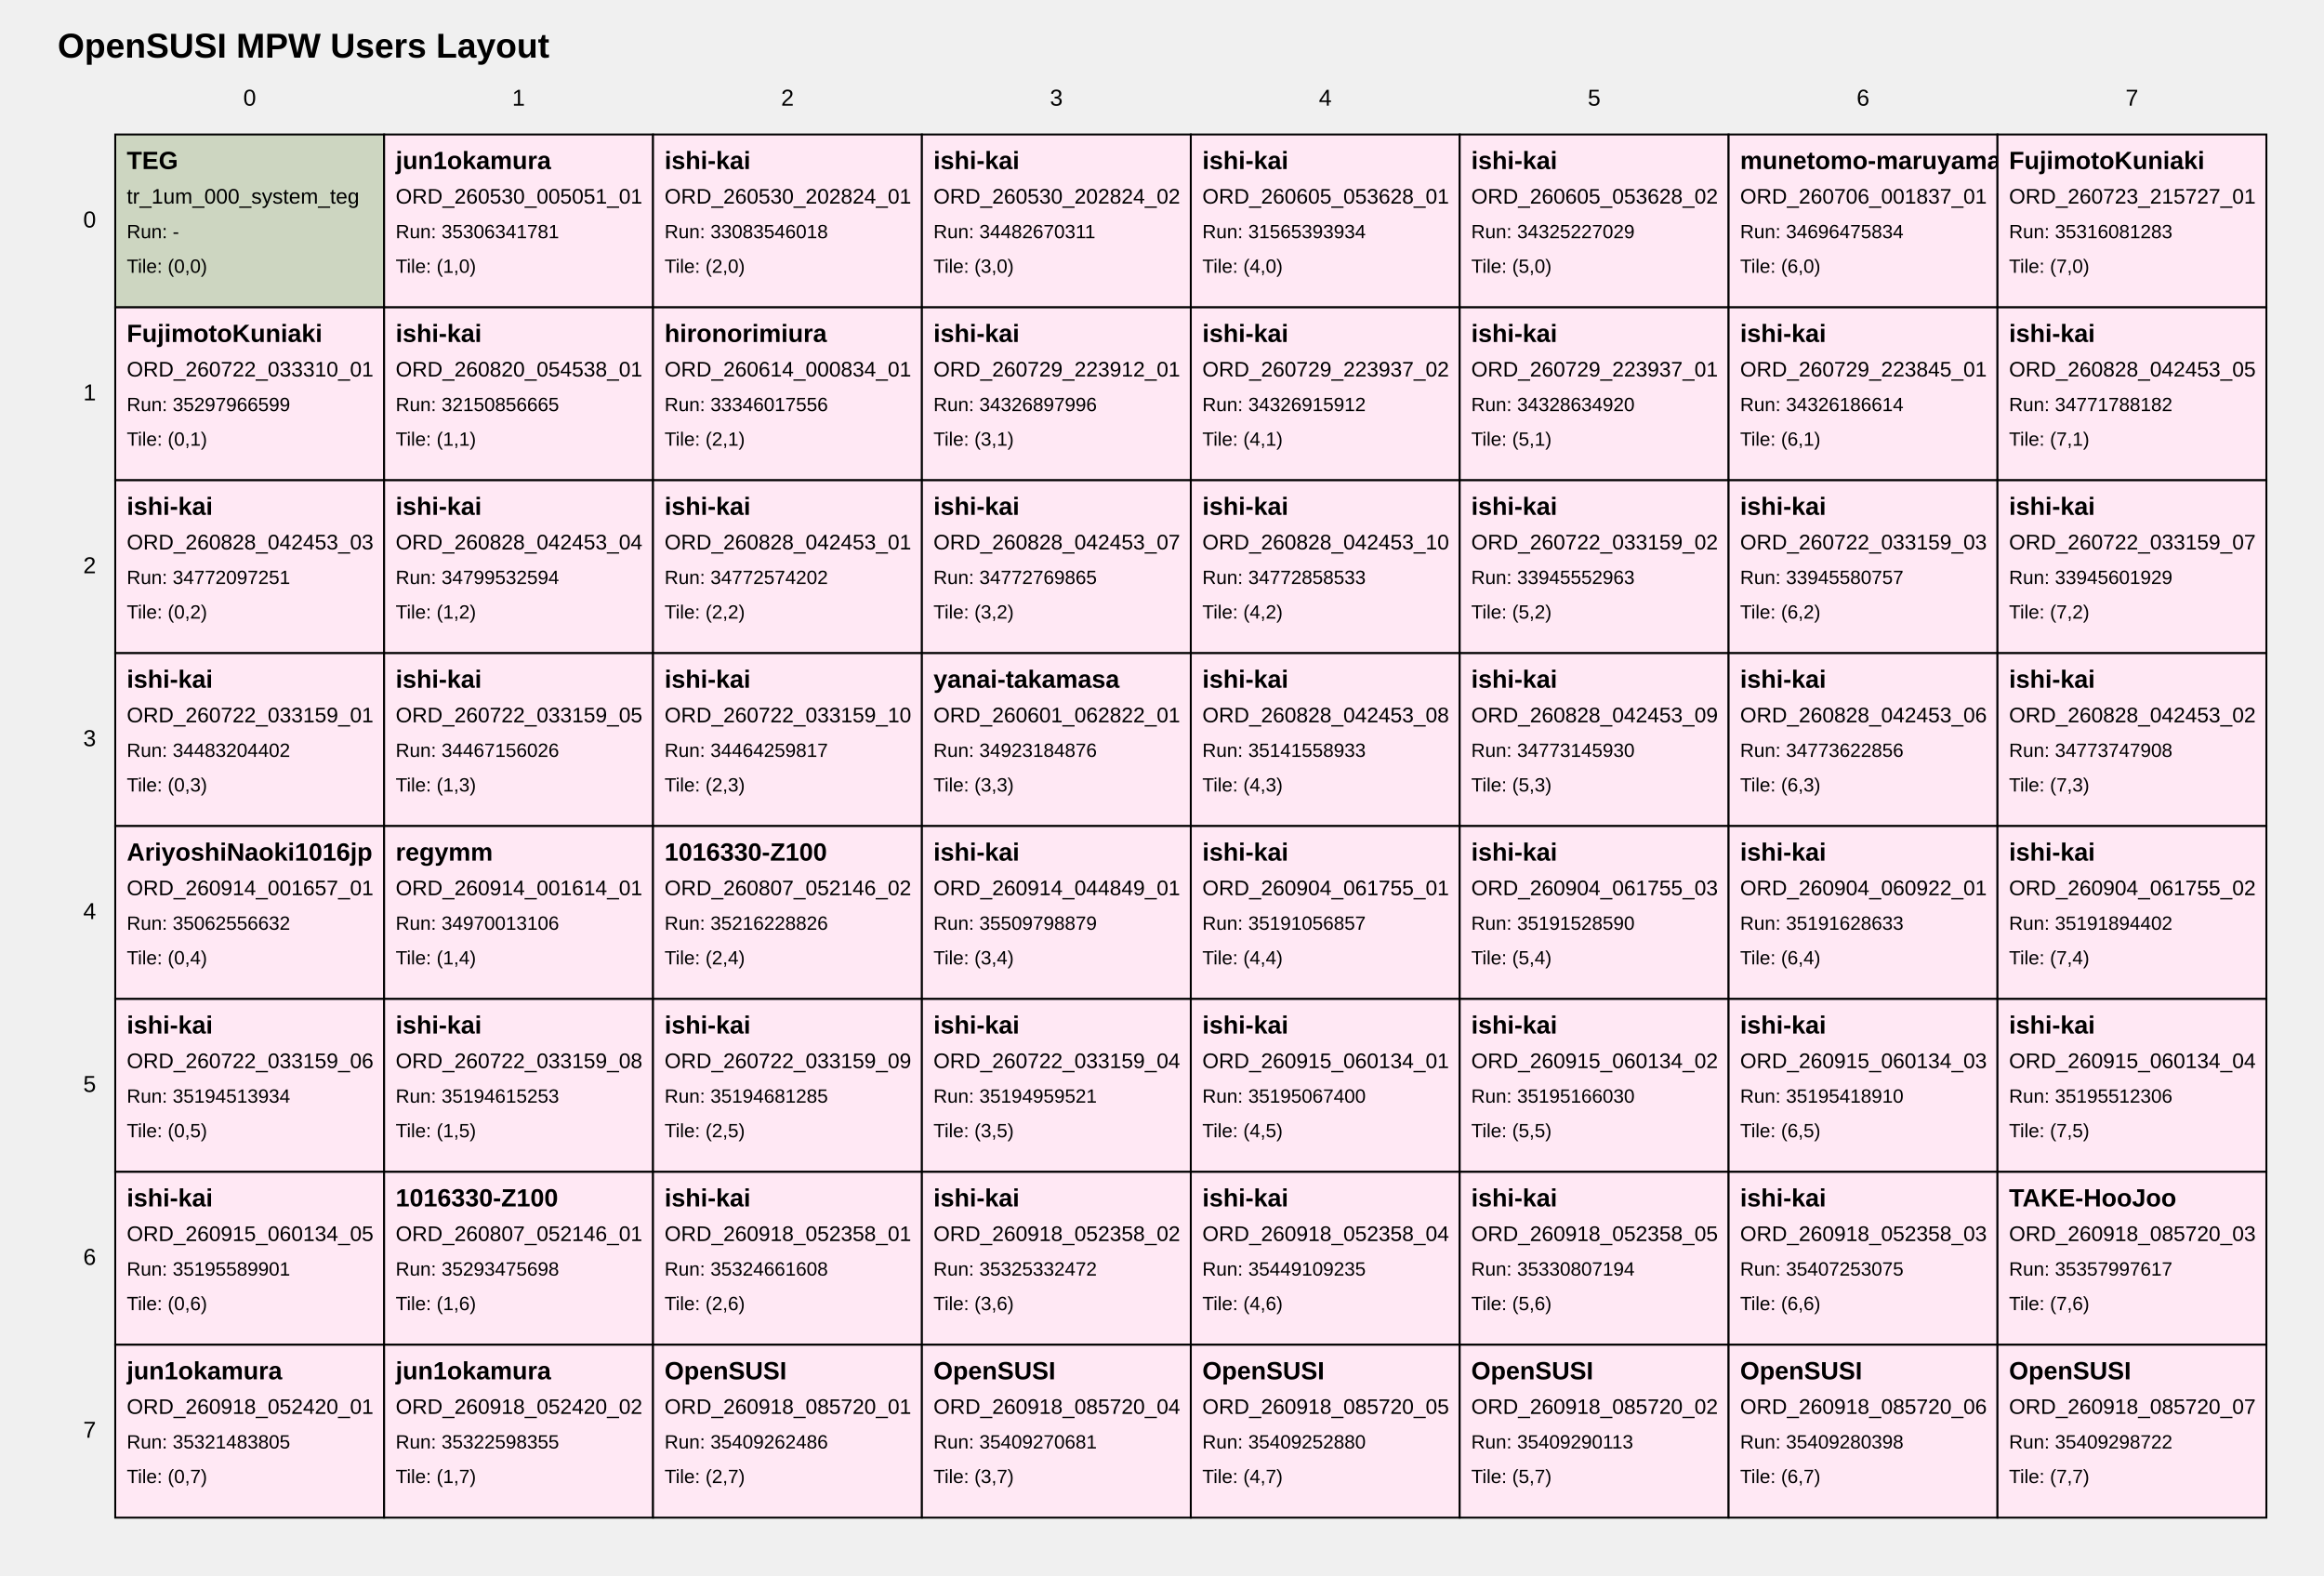
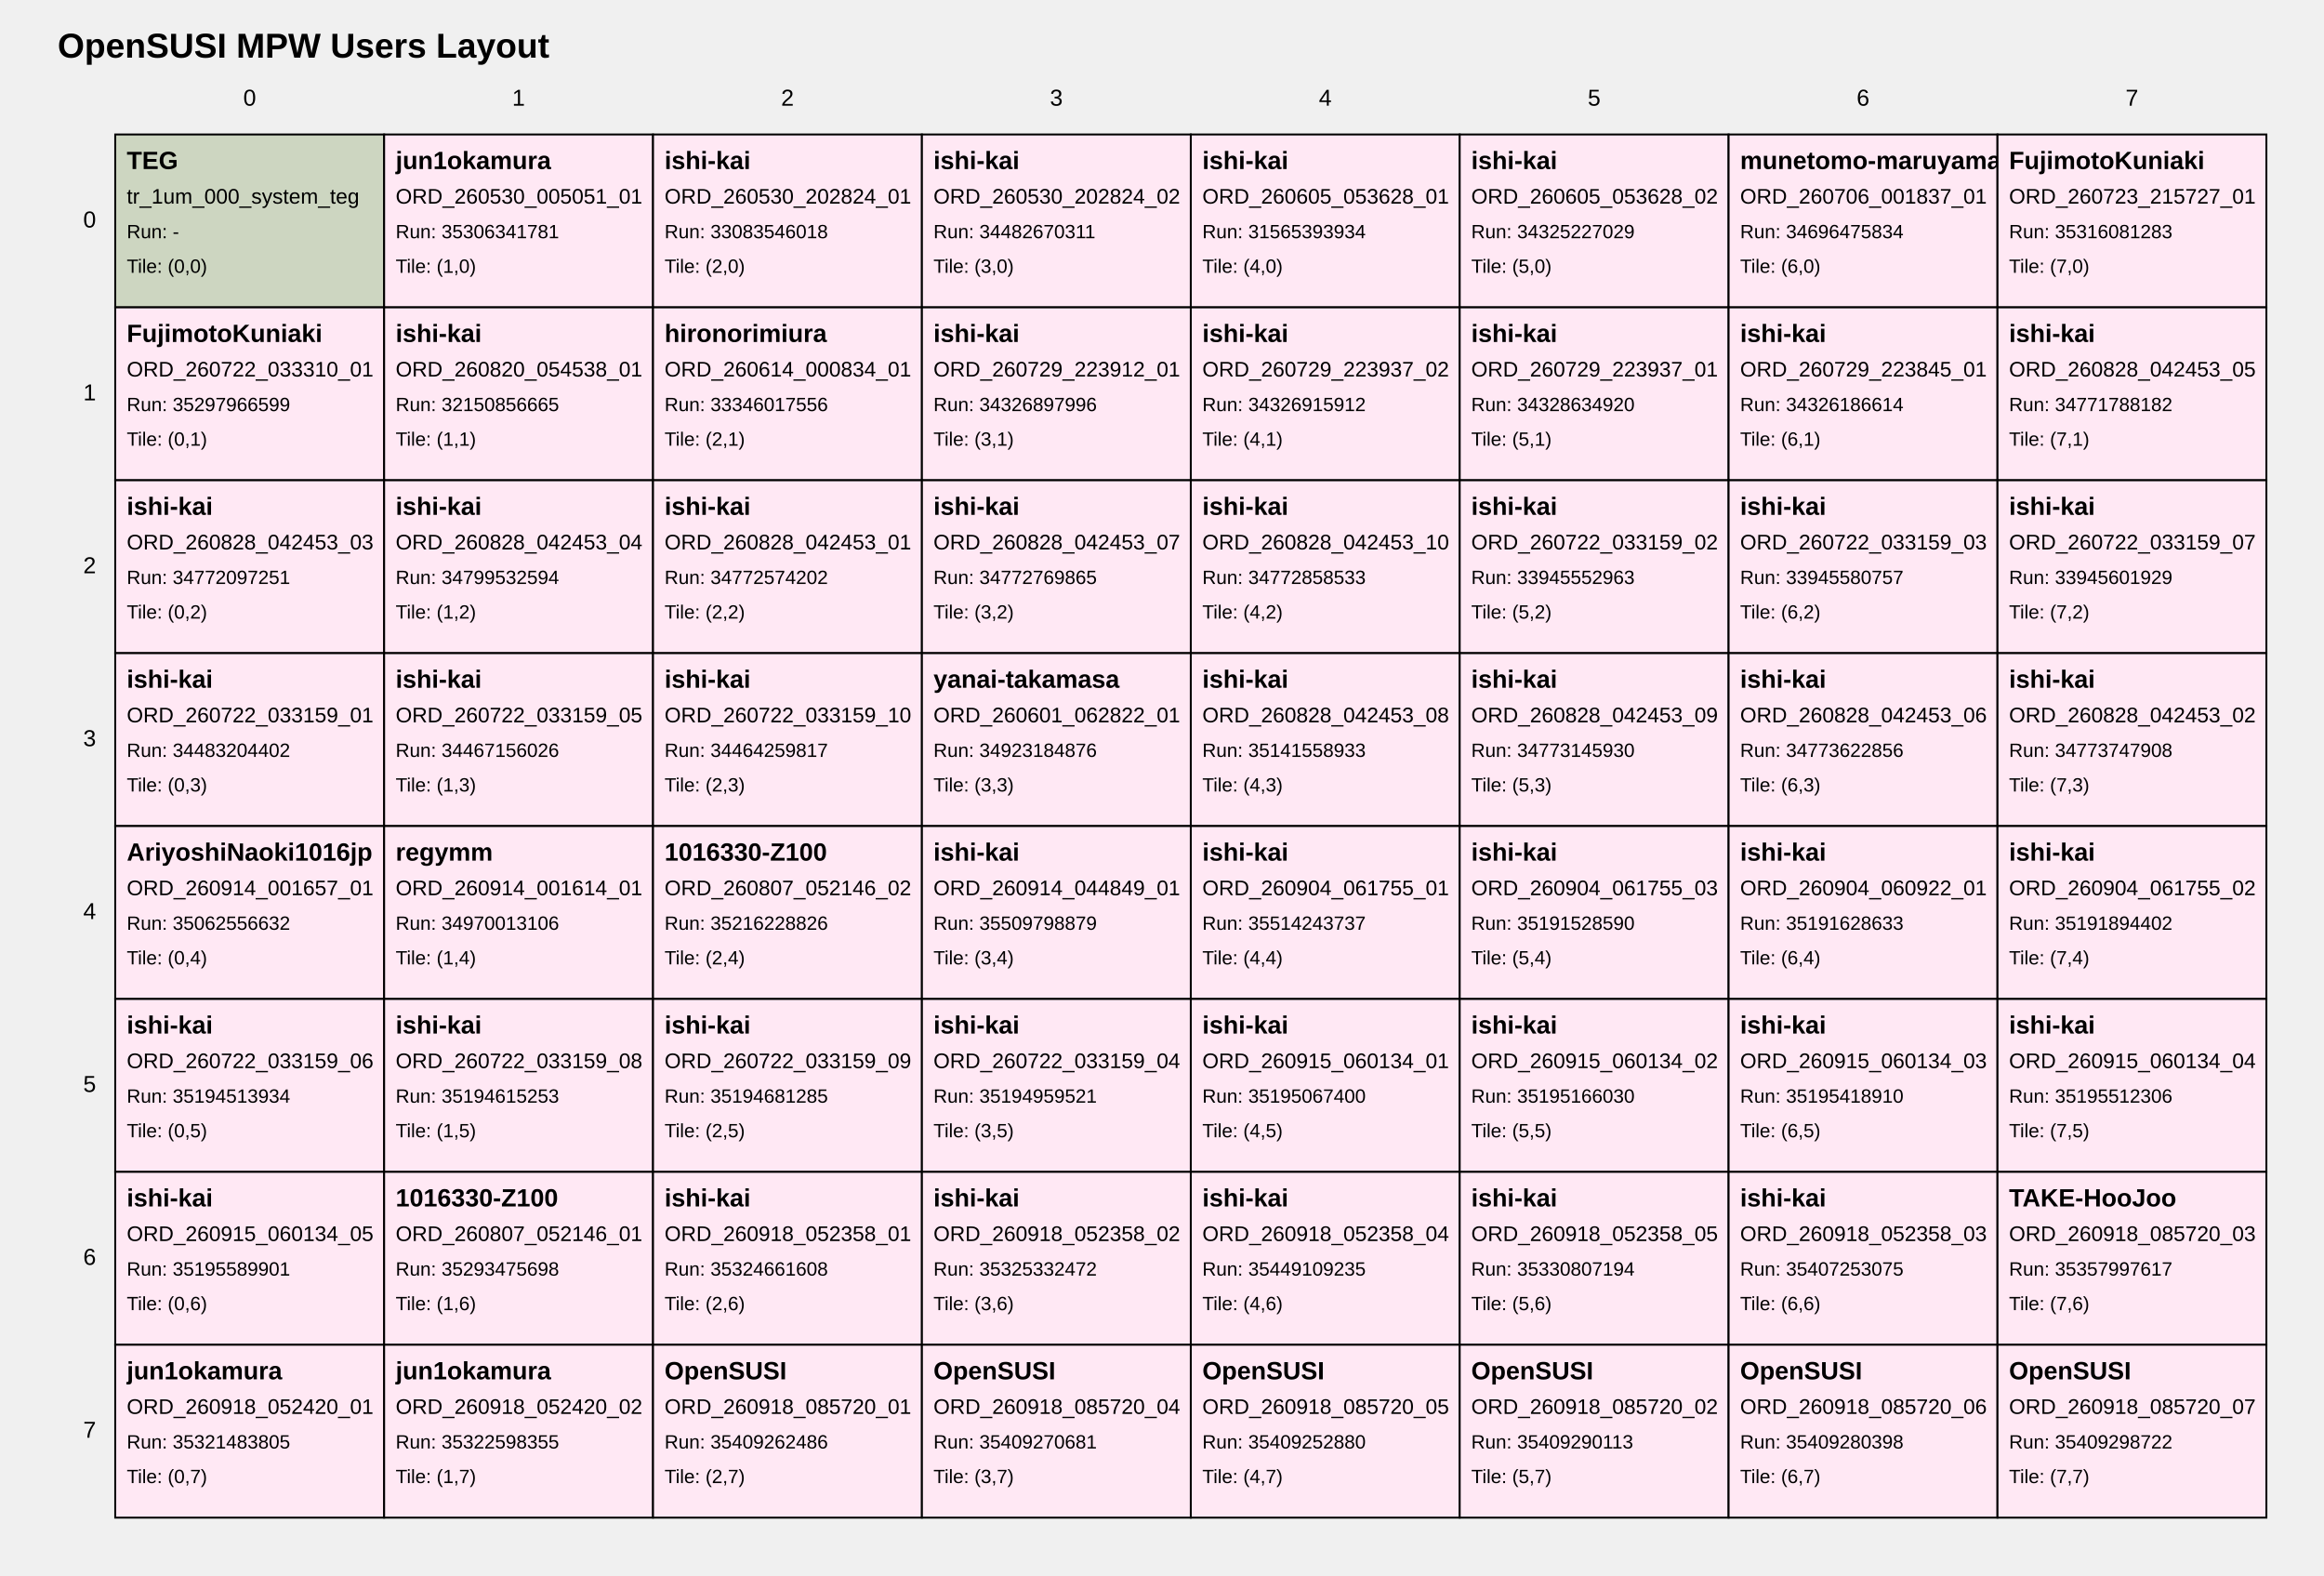
<svg xmlns="http://www.w3.org/2000/svg" width="1210" height="820" viewBox="0 0 1210 820">
  <style>
text { font-family: Arial, sans-serif; fill: black; }
.tile { fill: white; stroke: black; stroke-width: 1; }
.tile-teg { fill: #cdd6c1; }
.tile-user { fill: #ffe8f4; }
.tile-fill { fill: #f7f7f7; }
.grid-label { font-size: 12px; }
.title { font-size: 18px; font-weight: bold; }
.tile-title { font-size: 13px; font-weight: bold; }
.tile-sub { font-size: 11px; }
.tile-run { font-size: 10px; }
</style>
  <text class="title" x="30" y="30">OpenSUSI MPW Users Layout</text>
  <text class="grid-label" x="130.0" y="55" text-anchor="middle">0</text>
  <text class="grid-label" x="270.0" y="55" text-anchor="middle">1</text>
  <text class="grid-label" x="410.0" y="55" text-anchor="middle">2</text>
  <text class="grid-label" x="550.0" y="55" text-anchor="middle">3</text>
  <text class="grid-label" x="690.0" y="55" text-anchor="middle">4</text>
  <text class="grid-label" x="830.0" y="55" text-anchor="middle">5</text>
  <text class="grid-label" x="970.0" y="55" text-anchor="middle">6</text>
  <text class="grid-label" x="1110.0" y="55" text-anchor="middle">7</text>
  <text class="grid-label" x="50" y="115.0" text-anchor="end" dominant-baseline="middle">0</text>
  <text class="grid-label" x="50" y="205.0" text-anchor="end" dominant-baseline="middle">1</text>
  <text class="grid-label" x="50" y="295.0" text-anchor="end" dominant-baseline="middle">2</text>
  <text class="grid-label" x="50" y="385.0" text-anchor="end" dominant-baseline="middle">3</text>
  <text class="grid-label" x="50" y="475.0" text-anchor="end" dominant-baseline="middle">4</text>
  <text class="grid-label" x="50" y="565.0" text-anchor="end" dominant-baseline="middle">5</text>
  <text class="grid-label" x="50" y="655.0" text-anchor="end" dominant-baseline="middle">6</text>
  <text class="grid-label" x="50" y="745.0" text-anchor="end" dominant-baseline="middle">7</text>
  <a href="https://github.com/OpenSUSI/OpenSUSI_MPW_TR2026/blob/main/users/000_system" target="_blank">
    <rect class="tile tile-teg" x="60" y="70" width="140" height="90" />
    <text class="tile-title" x="66" y="88">TEG</text>
    <text class="tile-sub" x="66" y="106">tr_1um_000_system_teg</text>
    <text class="tile-run" x="66" y="124">Run: -</text>
    <text class="tile-run" x="66" y="142">Tile: (0,0)</text>
  </a>
  <a href="https://github.com/OpenSUSI/OpenSUSI_MPW_TR2026/blob/main/users/jun1okamura/ORD-260530-005051-01" target="_blank">
    <rect class="tile tile-user" x="200" y="70" width="140" height="90" />
    <text class="tile-title" x="206" y="88">jun1okamura</text>
    <text class="tile-sub" x="206" y="106">ORD_260530_005051_01</text>
    <text class="tile-run" x="206" y="124">Run: 35306341781</text>
    <text class="tile-run" x="206" y="142">Tile: (1,0)</text>
  </a>
  <a href="https://github.com/OpenSUSI/OpenSUSI_MPW_TR2026/blob/main/users/ishi-kai/ORD-260530-202824-01" target="_blank">
    <rect class="tile tile-user" x="340" y="70" width="140" height="90" />
    <text class="tile-title" x="346" y="88">ishi-kai</text>
    <text class="tile-sub" x="346" y="106">ORD_260530_202824_01</text>
    <text class="tile-run" x="346" y="124">Run: 33083546018</text>
    <text class="tile-run" x="346" y="142">Tile: (2,0)</text>
  </a>
  <a href="https://github.com/OpenSUSI/OpenSUSI_MPW_TR2026/blob/main/users/ishi-kai/ORD-260530-202824-02" target="_blank">
    <rect class="tile tile-user" x="480" y="70" width="140" height="90" />
    <text class="tile-title" x="486" y="88">ishi-kai</text>
    <text class="tile-sub" x="486" y="106">ORD_260530_202824_02</text>
    <text class="tile-run" x="486" y="124">Run: 34482670311</text>
    <text class="tile-run" x="486" y="142">Tile: (3,0)</text>
  </a>
  <a href="https://github.com/OpenSUSI/OpenSUSI_MPW_TR2026/blob/main/users/ishi-kai/ORD-260605-053628-01" target="_blank">
    <rect class="tile tile-user" x="620" y="70" width="140" height="90" />
    <text class="tile-title" x="626" y="88">ishi-kai</text>
    <text class="tile-sub" x="626" y="106">ORD_260605_053628_01</text>
    <text class="tile-run" x="626" y="124">Run: 31565393934</text>
    <text class="tile-run" x="626" y="142">Tile: (4,0)</text>
  </a>
  <a href="https://github.com/OpenSUSI/OpenSUSI_MPW_TR2026/blob/main/users/ishi-kai/ORD-260605-053628-02" target="_blank">
    <rect class="tile tile-user" x="760" y="70" width="140" height="90" />
    <text class="tile-title" x="766" y="88">ishi-kai</text>
    <text class="tile-sub" x="766" y="106">ORD_260605_053628_02</text>
    <text class="tile-run" x="766" y="124">Run: 34325227029</text>
    <text class="tile-run" x="766" y="142">Tile: (5,0)</text>
  </a>
  <a href="https://github.com/OpenSUSI/OpenSUSI_MPW_TR2026/blob/main/users/munetomo-maruyama/ORD-260706-001837-01" target="_blank">
    <rect class="tile tile-user" x="900" y="70" width="140" height="90" />
    <text class="tile-title" x="906" y="88">munetomo-maruyama</text>
    <text class="tile-sub" x="906" y="106">ORD_260706_001837_01</text>
    <text class="tile-run" x="906" y="124">Run: 34696475834</text>
    <text class="tile-run" x="906" y="142">Tile: (6,0)</text>
  </a>
  <a href="https://github.com/OpenSUSI/OpenSUSI_MPW_TR2026/blob/main/users/FujimotoKuniaki/ORD-260723-215727-01" target="_blank">
    <rect class="tile tile-user" x="1040" y="70" width="140" height="90" />
    <text class="tile-title" x="1046" y="88">FujimotoKuniaki</text>
    <text class="tile-sub" x="1046" y="106">ORD_260723_215727_01</text>
    <text class="tile-run" x="1046" y="124">Run: 35316081283</text>
    <text class="tile-run" x="1046" y="142">Tile: (7,0)</text>
  </a>
  <a href="https://github.com/OpenSUSI/OpenSUSI_MPW_TR2026/blob/main/users/FujimotoKuniaki/ORD-260722-033310-01" target="_blank">
    <rect class="tile tile-user" x="60" y="160" width="140" height="90" />
    <text class="tile-title" x="66" y="178">FujimotoKuniaki</text>
    <text class="tile-sub" x="66" y="196">ORD_260722_033310_01</text>
    <text class="tile-run" x="66" y="214">Run: 35297966599</text>
    <text class="tile-run" x="66" y="232">Tile: (0,1)</text>
  </a>
  <a href="https://github.com/OpenSUSI/OpenSUSI_MPW_TR2026/blob/main/users/ishi-kai/ORD-260820-054538-01" target="_blank">
    <rect class="tile tile-user" x="200" y="160" width="140" height="90" />
    <text class="tile-title" x="206" y="178">ishi-kai</text>
    <text class="tile-sub" x="206" y="196">ORD_260820_054538_01</text>
    <text class="tile-run" x="206" y="214">Run: 32150856665</text>
    <text class="tile-run" x="206" y="232">Tile: (1,1)</text>
  </a>
  <a href="https://github.com/OpenSUSI/OpenSUSI_MPW_TR2026/blob/main/users/hironorimiura/ORD-260614-000834-01" target="_blank">
    <rect class="tile tile-user" x="340" y="160" width="140" height="90" />
    <text class="tile-title" x="346" y="178">hironorimiura</text>
    <text class="tile-sub" x="346" y="196">ORD_260614_000834_01</text>
    <text class="tile-run" x="346" y="214">Run: 33346017556</text>
    <text class="tile-run" x="346" y="232">Tile: (2,1)</text>
  </a>
  <a href="https://github.com/OpenSUSI/OpenSUSI_MPW_TR2026/blob/main/users/ishi-kai/ORD-260729-223912-01" target="_blank">
    <rect class="tile tile-user" x="480" y="160" width="140" height="90" />
    <text class="tile-title" x="486" y="178">ishi-kai</text>
    <text class="tile-sub" x="486" y="196">ORD_260729_223912_01</text>
    <text class="tile-run" x="486" y="214">Run: 34326897996</text>
    <text class="tile-run" x="486" y="232">Tile: (3,1)</text>
  </a>
  <a href="https://github.com/OpenSUSI/OpenSUSI_MPW_TR2026/blob/main/users/ishi-kai/ORD-260729-223937-02" target="_blank">
    <rect class="tile tile-user" x="620" y="160" width="140" height="90" />
    <text class="tile-title" x="626" y="178">ishi-kai</text>
    <text class="tile-sub" x="626" y="196">ORD_260729_223937_02</text>
    <text class="tile-run" x="626" y="214">Run: 34326915912</text>
    <text class="tile-run" x="626" y="232">Tile: (4,1)</text>
  </a>
  <a href="https://github.com/OpenSUSI/OpenSUSI_MPW_TR2026/blob/main/users/ishi-kai/ORD-260729-223937-01" target="_blank">
    <rect class="tile tile-user" x="760" y="160" width="140" height="90" />
    <text class="tile-title" x="766" y="178">ishi-kai</text>
    <text class="tile-sub" x="766" y="196">ORD_260729_223937_01</text>
    <text class="tile-run" x="766" y="214">Run: 34328634920</text>
    <text class="tile-run" x="766" y="232">Tile: (5,1)</text>
  </a>
  <a href="https://github.com/OpenSUSI/OpenSUSI_MPW_TR2026/blob/main/users/ishi-kai/ORD-260729-223845-01" target="_blank">
    <rect class="tile tile-user" x="900" y="160" width="140" height="90" />
    <text class="tile-title" x="906" y="178">ishi-kai</text>
    <text class="tile-sub" x="906" y="196">ORD_260729_223845_01</text>
    <text class="tile-run" x="906" y="214">Run: 34326186614</text>
    <text class="tile-run" x="906" y="232">Tile: (6,1)</text>
  </a>
  <a href="https://github.com/OpenSUSI/OpenSUSI_MPW_TR2026/blob/main/users/ishi-kai/ORD-260828-042453-05" target="_blank">
    <rect class="tile tile-user" x="1040" y="160" width="140" height="90" />
    <text class="tile-title" x="1046" y="178">ishi-kai</text>
    <text class="tile-sub" x="1046" y="196">ORD_260828_042453_05</text>
    <text class="tile-run" x="1046" y="214">Run: 34771788182</text>
    <text class="tile-run" x="1046" y="232">Tile: (7,1)</text>
  </a>
  <a href="https://github.com/OpenSUSI/OpenSUSI_MPW_TR2026/blob/main/users/ishi-kai/ORD-260828-042453-03" target="_blank">
    <rect class="tile tile-user" x="60" y="250" width="140" height="90" />
    <text class="tile-title" x="66" y="268">ishi-kai</text>
    <text class="tile-sub" x="66" y="286">ORD_260828_042453_03</text>
    <text class="tile-run" x="66" y="304">Run: 34772097251</text>
    <text class="tile-run" x="66" y="322">Tile: (0,2)</text>
  </a>
  <a href="https://github.com/OpenSUSI/OpenSUSI_MPW_TR2026/blob/main/users/ishi-kai/ORD-260828-042453-04" target="_blank">
    <rect class="tile tile-user" x="200" y="250" width="140" height="90" />
    <text class="tile-title" x="206" y="268">ishi-kai</text>
    <text class="tile-sub" x="206" y="286">ORD_260828_042453_04</text>
    <text class="tile-run" x="206" y="304">Run: 34799532594</text>
    <text class="tile-run" x="206" y="322">Tile: (1,2)</text>
  </a>
  <a href="https://github.com/OpenSUSI/OpenSUSI_MPW_TR2026/blob/main/users/ishi-kai/ORD-260828-042453-01" target="_blank">
    <rect class="tile tile-user" x="340" y="250" width="140" height="90" />
    <text class="tile-title" x="346" y="268">ishi-kai</text>
    <text class="tile-sub" x="346" y="286">ORD_260828_042453_01</text>
    <text class="tile-run" x="346" y="304">Run: 34772574202</text>
    <text class="tile-run" x="346" y="322">Tile: (2,2)</text>
  </a>
  <a href="https://github.com/OpenSUSI/OpenSUSI_MPW_TR2026/blob/main/users/ishi-kai/ORD-260828-042453-07" target="_blank">
    <rect class="tile tile-user" x="480" y="250" width="140" height="90" />
    <text class="tile-title" x="486" y="268">ishi-kai</text>
    <text class="tile-sub" x="486" y="286">ORD_260828_042453_07</text>
    <text class="tile-run" x="486" y="304">Run: 34772769865</text>
    <text class="tile-run" x="486" y="322">Tile: (3,2)</text>
  </a>
  <a href="https://github.com/OpenSUSI/OpenSUSI_MPW_TR2026/blob/main/users/ishi-kai/ORD-260828-042453-10" target="_blank">
    <rect class="tile tile-user" x="620" y="250" width="140" height="90" />
    <text class="tile-title" x="626" y="268">ishi-kai</text>
    <text class="tile-sub" x="626" y="286">ORD_260828_042453_10</text>
    <text class="tile-run" x="626" y="304">Run: 34772858533</text>
    <text class="tile-run" x="626" y="322">Tile: (4,2)</text>
  </a>
  <a href="https://github.com/OpenSUSI/OpenSUSI_MPW_TR2026/blob/main/users/ishi-kai/ORD-260722-033159-02" target="_blank">
    <rect class="tile tile-user" x="760" y="250" width="140" height="90" />
    <text class="tile-title" x="766" y="268">ishi-kai</text>
    <text class="tile-sub" x="766" y="286">ORD_260722_033159_02</text>
    <text class="tile-run" x="766" y="304">Run: 33945552963</text>
    <text class="tile-run" x="766" y="322">Tile: (5,2)</text>
  </a>
  <a href="https://github.com/OpenSUSI/OpenSUSI_MPW_TR2026/blob/main/users/ishi-kai/ORD-260722-033159-03" target="_blank">
    <rect class="tile tile-user" x="900" y="250" width="140" height="90" />
    <text class="tile-title" x="906" y="268">ishi-kai</text>
    <text class="tile-sub" x="906" y="286">ORD_260722_033159_03</text>
    <text class="tile-run" x="906" y="304">Run: 33945580757</text>
    <text class="tile-run" x="906" y="322">Tile: (6,2)</text>
  </a>
  <a href="https://github.com/OpenSUSI/OpenSUSI_MPW_TR2026/blob/main/users/ishi-kai/ORD-260722-033159-07" target="_blank">
    <rect class="tile tile-user" x="1040" y="250" width="140" height="90" />
    <text class="tile-title" x="1046" y="268">ishi-kai</text>
    <text class="tile-sub" x="1046" y="286">ORD_260722_033159_07</text>
    <text class="tile-run" x="1046" y="304">Run: 33945601929</text>
    <text class="tile-run" x="1046" y="322">Tile: (7,2)</text>
  </a>
  <a href="https://github.com/OpenSUSI/OpenSUSI_MPW_TR2026/blob/main/users/ishi-kai/ORD-260722-033159-01" target="_blank">
    <rect class="tile tile-user" x="60" y="340" width="140" height="90" />
    <text class="tile-title" x="66" y="358">ishi-kai</text>
    <text class="tile-sub" x="66" y="376">ORD_260722_033159_01</text>
    <text class="tile-run" x="66" y="394">Run: 34483204402</text>
    <text class="tile-run" x="66" y="412">Tile: (0,3)</text>
  </a>
  <a href="https://github.com/OpenSUSI/OpenSUSI_MPW_TR2026/blob/main/users/ishi-kai/ORD-260722-033159-05" target="_blank">
    <rect class="tile tile-user" x="200" y="340" width="140" height="90" />
    <text class="tile-title" x="206" y="358">ishi-kai</text>
    <text class="tile-sub" x="206" y="376">ORD_260722_033159_05</text>
    <text class="tile-run" x="206" y="394">Run: 34467156026</text>
    <text class="tile-run" x="206" y="412">Tile: (1,3)</text>
  </a>
  <a href="https://github.com/OpenSUSI/OpenSUSI_MPW_TR2026/blob/main/users/ishi-kai/ORD-260722-033159-10" target="_blank">
    <rect class="tile tile-user" x="340" y="340" width="140" height="90" />
    <text class="tile-title" x="346" y="358">ishi-kai</text>
    <text class="tile-sub" x="346" y="376">ORD_260722_033159_10</text>
    <text class="tile-run" x="346" y="394">Run: 34464259817</text>
    <text class="tile-run" x="346" y="412">Tile: (2,3)</text>
  </a>
  <a href="https://github.com/OpenSUSI/OpenSUSI_MPW_TR2026/blob/main/users/yanai-takamasa/ORD-260601-062822-01" target="_blank">
    <rect class="tile tile-user" x="480" y="340" width="140" height="90" />
    <text class="tile-title" x="486" y="358">yanai-takamasa</text>
    <text class="tile-sub" x="486" y="376">ORD_260601_062822_01</text>
    <text class="tile-run" x="486" y="394">Run: 34923184876</text>
    <text class="tile-run" x="486" y="412">Tile: (3,3)</text>
  </a>
  <a href="https://github.com/OpenSUSI/OpenSUSI_MPW_TR2026/blob/main/users/ishi-kai/ORD-260828-042453-08" target="_blank">
    <rect class="tile tile-user" x="620" y="340" width="140" height="90" />
    <text class="tile-title" x="626" y="358">ishi-kai</text>
    <text class="tile-sub" x="626" y="376">ORD_260828_042453_08</text>
    <text class="tile-run" x="626" y="394">Run: 35141558933</text>
    <text class="tile-run" x="626" y="412">Tile: (4,3)</text>
  </a>
  <a href="https://github.com/OpenSUSI/OpenSUSI_MPW_TR2026/blob/main/users/ishi-kai/ORD-260828-042453-09" target="_blank">
    <rect class="tile tile-user" x="760" y="340" width="140" height="90" />
    <text class="tile-title" x="766" y="358">ishi-kai</text>
    <text class="tile-sub" x="766" y="376">ORD_260828_042453_09</text>
    <text class="tile-run" x="766" y="394">Run: 34773145930</text>
    <text class="tile-run" x="766" y="412">Tile: (5,3)</text>
  </a>
  <a href="https://github.com/OpenSUSI/OpenSUSI_MPW_TR2026/blob/main/users/ishi-kai/ORD-260828-042453-06" target="_blank">
    <rect class="tile tile-user" x="900" y="340" width="140" height="90" />
    <text class="tile-title" x="906" y="358">ishi-kai</text>
    <text class="tile-sub" x="906" y="376">ORD_260828_042453_06</text>
    <text class="tile-run" x="906" y="394">Run: 34773622856</text>
    <text class="tile-run" x="906" y="412">Tile: (6,3)</text>
  </a>
  <a href="https://github.com/OpenSUSI/OpenSUSI_MPW_TR2026/blob/main/users/ishi-kai/ORD-260828-042453-02" target="_blank">
    <rect class="tile tile-user" x="1040" y="340" width="140" height="90" />
    <text class="tile-title" x="1046" y="358">ishi-kai</text>
    <text class="tile-sub" x="1046" y="376">ORD_260828_042453_02</text>
    <text class="tile-run" x="1046" y="394">Run: 34773747908</text>
    <text class="tile-run" x="1046" y="412">Tile: (7,3)</text>
  </a>
  <a href="https://github.com/OpenSUSI/OpenSUSI_MPW_TR2026/blob/main/users/AriyoshiNaoki1016jp/ORD-260914-001657-01" target="_blank">
    <rect class="tile tile-user" x="60" y="430" width="140" height="90" />
    <text class="tile-title" x="66" y="448">AriyoshiNaoki1016jp</text>
    <text class="tile-sub" x="66" y="466">ORD_260914_001657_01</text>
    <text class="tile-run" x="66" y="484">Run: 35062556632</text>
    <text class="tile-run" x="66" y="502">Tile: (0,4)</text>
  </a>
  <a href="https://github.com/OpenSUSI/OpenSUSI_MPW_TR2026/blob/main/users/regymm/ORD-260914-001614-01" target="_blank">
    <rect class="tile tile-user" x="200" y="430" width="140" height="90" />
    <text class="tile-title" x="206" y="448">regymm</text>
    <text class="tile-sub" x="206" y="466">ORD_260914_001614_01</text>
    <text class="tile-run" x="206" y="484">Run: 34970013106</text>
    <text class="tile-run" x="206" y="502">Tile: (1,4)</text>
  </a>
  <a href="https://github.com/OpenSUSI/OpenSUSI_MPW_TR2026/blob/main/users/1016330-Z100/ORD-260807-052146-02" target="_blank">
    <rect class="tile tile-user" x="340" y="430" width="140" height="90" />
    <text class="tile-title" x="346" y="448">1016330-Z100</text>
    <text class="tile-sub" x="346" y="466">ORD_260807_052146_02</text>
    <text class="tile-run" x="346" y="484">Run: 35216228826</text>
    <text class="tile-run" x="346" y="502">Tile: (2,4)</text>
  </a>
  <a href="https://github.com/OpenSUSI/OpenSUSI_MPW_TR2026/blob/main/users/ishi-kai/ORD-260914-044849-01" target="_blank">
    <rect class="tile tile-user" x="480" y="430" width="140" height="90" />
    <text class="tile-title" x="486" y="448">ishi-kai</text>
    <text class="tile-sub" x="486" y="466">ORD_260914_044849_01</text>
    <text class="tile-run" x="486" y="484">Run: 35509798879</text>
    <text class="tile-run" x="486" y="502">Tile: (3,4)</text>
  </a>
  <a href="https://github.com/OpenSUSI/OpenSUSI_MPW_TR2026/blob/main/users/ishi-kai/ORD-260904-061755-01" target="_blank">
    <rect class="tile tile-user" x="620" y="430" width="140" height="90" />
    <text class="tile-title" x="626" y="448">ishi-kai</text>
    <text class="tile-sub" x="626" y="466">ORD_260904_061755_01</text>
-     <text class="tile-run" x="626" y="484">Run: 35191056857</text>
+     <text class="tile-run" x="626" y="484">Run: 35514243737</text>
    <text class="tile-run" x="626" y="502">Tile: (4,4)</text>
  </a>
  <a href="https://github.com/OpenSUSI/OpenSUSI_MPW_TR2026/blob/main/users/ishi-kai/ORD-260904-061755-03" target="_blank">
    <rect class="tile tile-user" x="760" y="430" width="140" height="90" />
    <text class="tile-title" x="766" y="448">ishi-kai</text>
    <text class="tile-sub" x="766" y="466">ORD_260904_061755_03</text>
    <text class="tile-run" x="766" y="484">Run: 35191528590</text>
    <text class="tile-run" x="766" y="502">Tile: (5,4)</text>
  </a>
  <a href="https://github.com/OpenSUSI/OpenSUSI_MPW_TR2026/blob/main/users/ishi-kai/ORD-260904-060922-01" target="_blank">
    <rect class="tile tile-user" x="900" y="430" width="140" height="90" />
    <text class="tile-title" x="906" y="448">ishi-kai</text>
    <text class="tile-sub" x="906" y="466">ORD_260904_060922_01</text>
    <text class="tile-run" x="906" y="484">Run: 35191628633</text>
    <text class="tile-run" x="906" y="502">Tile: (6,4)</text>
  </a>
  <a href="https://github.com/OpenSUSI/OpenSUSI_MPW_TR2026/blob/main/users/ishi-kai/ORD-260904-061755-02" target="_blank">
    <rect class="tile tile-user" x="1040" y="430" width="140" height="90" />
    <text class="tile-title" x="1046" y="448">ishi-kai</text>
    <text class="tile-sub" x="1046" y="466">ORD_260904_061755_02</text>
    <text class="tile-run" x="1046" y="484">Run: 35191894402</text>
    <text class="tile-run" x="1046" y="502">Tile: (7,4)</text>
  </a>
  <a href="https://github.com/OpenSUSI/OpenSUSI_MPW_TR2026/blob/main/users/ishi-kai/ORD-260722-033159-06" target="_blank">
    <rect class="tile tile-user" x="60" y="520" width="140" height="90" />
    <text class="tile-title" x="66" y="538">ishi-kai</text>
    <text class="tile-sub" x="66" y="556">ORD_260722_033159_06</text>
    <text class="tile-run" x="66" y="574">Run: 35194513934</text>
    <text class="tile-run" x="66" y="592">Tile: (0,5)</text>
  </a>
  <a href="https://github.com/OpenSUSI/OpenSUSI_MPW_TR2026/blob/main/users/ishi-kai/ORD-260722-033159-08" target="_blank">
    <rect class="tile tile-user" x="200" y="520" width="140" height="90" />
    <text class="tile-title" x="206" y="538">ishi-kai</text>
    <text class="tile-sub" x="206" y="556">ORD_260722_033159_08</text>
    <text class="tile-run" x="206" y="574">Run: 35194615253</text>
    <text class="tile-run" x="206" y="592">Tile: (1,5)</text>
  </a>
  <a href="https://github.com/OpenSUSI/OpenSUSI_MPW_TR2026/blob/main/users/ishi-kai/ORD-260722-033159-09" target="_blank">
    <rect class="tile tile-user" x="340" y="520" width="140" height="90" />
    <text class="tile-title" x="346" y="538">ishi-kai</text>
    <text class="tile-sub" x="346" y="556">ORD_260722_033159_09</text>
    <text class="tile-run" x="346" y="574">Run: 35194681285</text>
    <text class="tile-run" x="346" y="592">Tile: (2,5)</text>
  </a>
  <a href="https://github.com/OpenSUSI/OpenSUSI_MPW_TR2026/blob/main/users/ishi-kai/ORD-260722-033159-04" target="_blank">
    <rect class="tile tile-user" x="480" y="520" width="140" height="90" />
    <text class="tile-title" x="486" y="538">ishi-kai</text>
    <text class="tile-sub" x="486" y="556">ORD_260722_033159_04</text>
    <text class="tile-run" x="486" y="574">Run: 35194959521</text>
    <text class="tile-run" x="486" y="592">Tile: (3,5)</text>
  </a>
  <a href="https://github.com/OpenSUSI/OpenSUSI_MPW_TR2026/blob/main/users/ishi-kai/ORD-260915-060134-01" target="_blank">
    <rect class="tile tile-user" x="620" y="520" width="140" height="90" />
    <text class="tile-title" x="626" y="538">ishi-kai</text>
    <text class="tile-sub" x="626" y="556">ORD_260915_060134_01</text>
    <text class="tile-run" x="626" y="574">Run: 35195067400</text>
    <text class="tile-run" x="626" y="592">Tile: (4,5)</text>
  </a>
  <a href="https://github.com/OpenSUSI/OpenSUSI_MPW_TR2026/blob/main/users/ishi-kai/ORD-260915-060134-02" target="_blank">
    <rect class="tile tile-user" x="760" y="520" width="140" height="90" />
    <text class="tile-title" x="766" y="538">ishi-kai</text>
    <text class="tile-sub" x="766" y="556">ORD_260915_060134_02</text>
    <text class="tile-run" x="766" y="574">Run: 35195166030</text>
    <text class="tile-run" x="766" y="592">Tile: (5,5)</text>
  </a>
  <a href="https://github.com/OpenSUSI/OpenSUSI_MPW_TR2026/blob/main/users/ishi-kai/ORD-260915-060134-03" target="_blank">
    <rect class="tile tile-user" x="900" y="520" width="140" height="90" />
    <text class="tile-title" x="906" y="538">ishi-kai</text>
    <text class="tile-sub" x="906" y="556">ORD_260915_060134_03</text>
    <text class="tile-run" x="906" y="574">Run: 35195418910</text>
    <text class="tile-run" x="906" y="592">Tile: (6,5)</text>
  </a>
  <a href="https://github.com/OpenSUSI/OpenSUSI_MPW_TR2026/blob/main/users/ishi-kai/ORD-260915-060134-04" target="_blank">
    <rect class="tile tile-user" x="1040" y="520" width="140" height="90" />
    <text class="tile-title" x="1046" y="538">ishi-kai</text>
    <text class="tile-sub" x="1046" y="556">ORD_260915_060134_04</text>
    <text class="tile-run" x="1046" y="574">Run: 35195512306</text>
    <text class="tile-run" x="1046" y="592">Tile: (7,5)</text>
  </a>
  <a href="https://github.com/OpenSUSI/OpenSUSI_MPW_TR2026/blob/main/users/ishi-kai/ORD-260915-060134-05" target="_blank">
    <rect class="tile tile-user" x="60" y="610" width="140" height="90" />
    <text class="tile-title" x="66" y="628">ishi-kai</text>
    <text class="tile-sub" x="66" y="646">ORD_260915_060134_05</text>
    <text class="tile-run" x="66" y="664">Run: 35195589901</text>
    <text class="tile-run" x="66" y="682">Tile: (0,6)</text>
  </a>
  <a href="https://github.com/OpenSUSI/OpenSUSI_MPW_TR2026/blob/main/users/1016330-Z100/ORD-260807-052146-01" target="_blank">
    <rect class="tile tile-user" x="200" y="610" width="140" height="90" />
    <text class="tile-title" x="206" y="628">1016330-Z100</text>
    <text class="tile-sub" x="206" y="646">ORD_260807_052146_01</text>
    <text class="tile-run" x="206" y="664">Run: 35293475698</text>
    <text class="tile-run" x="206" y="682">Tile: (1,6)</text>
  </a>
  <a href="https://github.com/OpenSUSI/OpenSUSI_MPW_TR2026/blob/main/users/ishi-kai/ORD-260918-052358-01" target="_blank">
    <rect class="tile tile-user" x="340" y="610" width="140" height="90" />
    <text class="tile-title" x="346" y="628">ishi-kai</text>
    <text class="tile-sub" x="346" y="646">ORD_260918_052358_01</text>
    <text class="tile-run" x="346" y="664">Run: 35324661608</text>
    <text class="tile-run" x="346" y="682">Tile: (2,6)</text>
  </a>
  <a href="https://github.com/OpenSUSI/OpenSUSI_MPW_TR2026/blob/main/users/ishi-kai/ORD-260918-052358-02" target="_blank">
    <rect class="tile tile-user" x="480" y="610" width="140" height="90" />
    <text class="tile-title" x="486" y="628">ishi-kai</text>
    <text class="tile-sub" x="486" y="646">ORD_260918_052358_02</text>
    <text class="tile-run" x="486" y="664">Run: 35325332472</text>
    <text class="tile-run" x="486" y="682">Tile: (3,6)</text>
  </a>
  <a href="https://github.com/OpenSUSI/OpenSUSI_MPW_TR2026/blob/main/users/ishi-kai/ORD-260918-052358-04" target="_blank">
    <rect class="tile tile-user" x="620" y="610" width="140" height="90" />
    <text class="tile-title" x="626" y="628">ishi-kai</text>
    <text class="tile-sub" x="626" y="646">ORD_260918_052358_04</text>
    <text class="tile-run" x="626" y="664">Run: 35449109235</text>
    <text class="tile-run" x="626" y="682">Tile: (4,6)</text>
  </a>
  <a href="https://github.com/OpenSUSI/OpenSUSI_MPW_TR2026/blob/main/users/ishi-kai/ORD-260918-052358-05" target="_blank">
    <rect class="tile tile-user" x="760" y="610" width="140" height="90" />
    <text class="tile-title" x="766" y="628">ishi-kai</text>
    <text class="tile-sub" x="766" y="646">ORD_260918_052358_05</text>
    <text class="tile-run" x="766" y="664">Run: 35330807194</text>
    <text class="tile-run" x="766" y="682">Tile: (5,6)</text>
  </a>
  <a href="https://github.com/OpenSUSI/OpenSUSI_MPW_TR2026/blob/main/users/ishi-kai/ORD-260918-052358-03" target="_blank">
    <rect class="tile tile-user" x="900" y="610" width="140" height="90" />
    <text class="tile-title" x="906" y="628">ishi-kai</text>
    <text class="tile-sub" x="906" y="646">ORD_260918_052358_03</text>
    <text class="tile-run" x="906" y="664">Run: 35407253075</text>
    <text class="tile-run" x="906" y="682">Tile: (6,6)</text>
  </a>
  <a href="https://github.com/OpenSUSI/OpenSUSI_MPW_TR2026/blob/main/users/TAKE-HooJoo/ORD-260918-085720-03" target="_blank">
    <rect class="tile tile-user" x="1040" y="610" width="140" height="90" />
    <text class="tile-title" x="1046" y="628">TAKE-HooJoo</text>
    <text class="tile-sub" x="1046" y="646">ORD_260918_085720_03</text>
    <text class="tile-run" x="1046" y="664">Run: 35357997617</text>
    <text class="tile-run" x="1046" y="682">Tile: (7,6)</text>
  </a>
  <a href="https://github.com/OpenSUSI/OpenSUSI_MPW_TR2026/blob/main/users/jun1okamura/ORD-260918-052420-01" target="_blank">
    <rect class="tile tile-user" x="60" y="700" width="140" height="90" />
    <text class="tile-title" x="66" y="718">jun1okamura</text>
    <text class="tile-sub" x="66" y="736">ORD_260918_052420_01</text>
    <text class="tile-run" x="66" y="754">Run: 35321483805</text>
    <text class="tile-run" x="66" y="772">Tile: (0,7)</text>
  </a>
  <a href="https://github.com/OpenSUSI/OpenSUSI_MPW_TR2026/blob/main/users/jun1okamura/ORD-260918-052420-02" target="_blank">
    <rect class="tile tile-user" x="200" y="700" width="140" height="90" />
    <text class="tile-title" x="206" y="718">jun1okamura</text>
    <text class="tile-sub" x="206" y="736">ORD_260918_052420_02</text>
    <text class="tile-run" x="206" y="754">Run: 35322598355</text>
    <text class="tile-run" x="206" y="772">Tile: (1,7)</text>
  </a>
  <a href="https://github.com/OpenSUSI/OpenSUSI_MPW_TR2026/blob/main/users/OpenSUSI/ORD-260918-085720-01" target="_blank">
    <rect class="tile tile-user" x="340" y="700" width="140" height="90" />
    <text class="tile-title" x="346" y="718">OpenSUSI</text>
    <text class="tile-sub" x="346" y="736">ORD_260918_085720_01</text>
    <text class="tile-run" x="346" y="754">Run: 35409262486</text>
    <text class="tile-run" x="346" y="772">Tile: (2,7)</text>
  </a>
  <a href="https://github.com/OpenSUSI/OpenSUSI_MPW_TR2026/blob/main/users/OpenSUSI/ORD-260918-085720-04" target="_blank">
    <rect class="tile tile-user" x="480" y="700" width="140" height="90" />
    <text class="tile-title" x="486" y="718">OpenSUSI</text>
    <text class="tile-sub" x="486" y="736">ORD_260918_085720_04</text>
    <text class="tile-run" x="486" y="754">Run: 35409270681</text>
    <text class="tile-run" x="486" y="772">Tile: (3,7)</text>
  </a>
  <a href="https://github.com/OpenSUSI/OpenSUSI_MPW_TR2026/blob/main/users/OpenSUSI/ORD-260918-085720-05" target="_blank">
    <rect class="tile tile-user" x="620" y="700" width="140" height="90" />
    <text class="tile-title" x="626" y="718">OpenSUSI</text>
    <text class="tile-sub" x="626" y="736">ORD_260918_085720_05</text>
    <text class="tile-run" x="626" y="754">Run: 35409252880</text>
    <text class="tile-run" x="626" y="772">Tile: (4,7)</text>
  </a>
  <a href="https://github.com/OpenSUSI/OpenSUSI_MPW_TR2026/blob/main/users/OpenSUSI/ORD-260918-085720-02" target="_blank">
    <rect class="tile tile-user" x="760" y="700" width="140" height="90" />
    <text class="tile-title" x="766" y="718">OpenSUSI</text>
    <text class="tile-sub" x="766" y="736">ORD_260918_085720_02</text>
    <text class="tile-run" x="766" y="754">Run: 35409290113</text>
    <text class="tile-run" x="766" y="772">Tile: (5,7)</text>
  </a>
  <a href="https://github.com/OpenSUSI/OpenSUSI_MPW_TR2026/blob/main/users/OpenSUSI/ORD-260918-085720-06" target="_blank">
    <rect class="tile tile-user" x="900" y="700" width="140" height="90" />
    <text class="tile-title" x="906" y="718">OpenSUSI</text>
    <text class="tile-sub" x="906" y="736">ORD_260918_085720_06</text>
    <text class="tile-run" x="906" y="754">Run: 35409280398</text>
    <text class="tile-run" x="906" y="772">Tile: (6,7)</text>
  </a>
  <a href="https://github.com/OpenSUSI/OpenSUSI_MPW_TR2026/blob/main/users/OpenSUSI/ORD-260918-085720-07" target="_blank">
    <rect class="tile tile-user" x="1040" y="700" width="140" height="90" />
    <text class="tile-title" x="1046" y="718">OpenSUSI</text>
    <text class="tile-sub" x="1046" y="736">ORD_260918_085720_07</text>
    <text class="tile-run" x="1046" y="754">Run: 35409298722</text>
    <text class="tile-run" x="1046" y="772">Tile: (7,7)</text>
  </a>
</svg>
